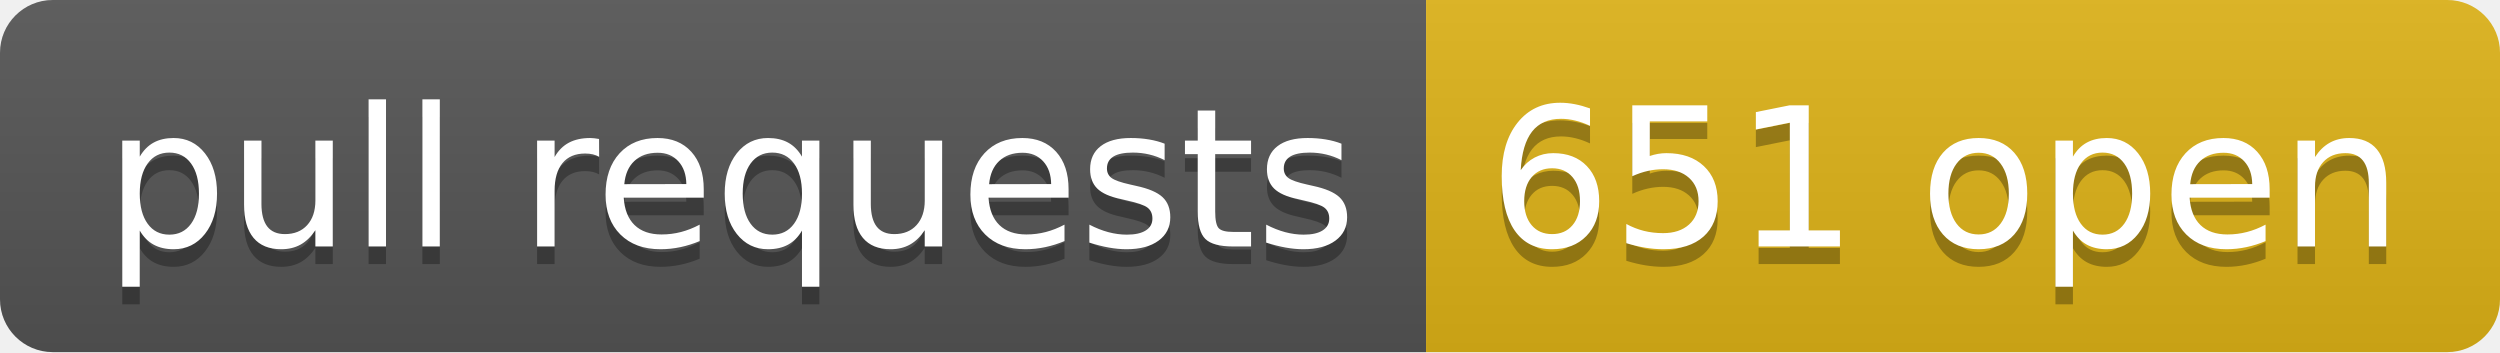
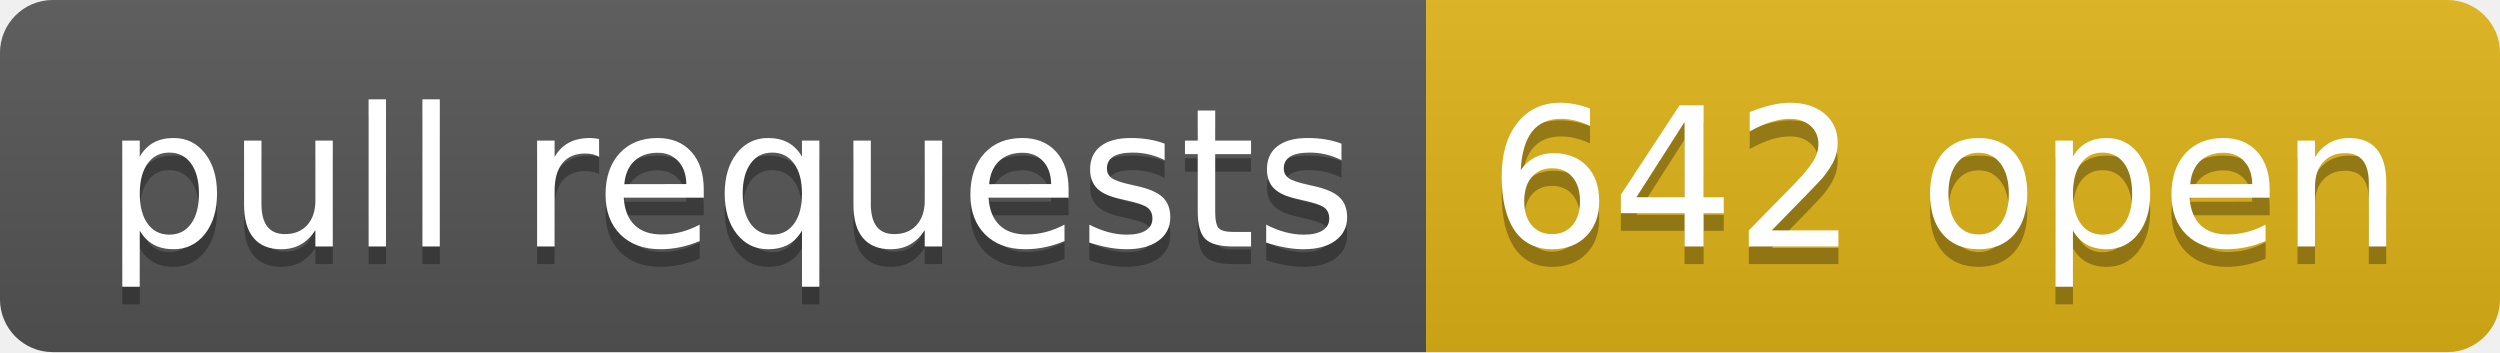
- <svg xmlns="http://www.w3.org/2000/svg" width="142" height="20" role="img" aria-label="pull requests: 651 open">
+ <svg xmlns="http://www.w3.org/2000/svg" width="142" height="20" role="img" aria-label="pull requests: 642 open">
  <linearGradient id="s" x2="0" y2="100%">
    <stop offset="0" stop-color="#bbb" stop-opacity=".1" />
    <stop offset="1" stop-opacity=".1" />
  </linearGradient>
  <clipPath id="r">
    <rect width="142" height="20" rx="3" fill="#fff" />
  </clipPath>
  <g clip-path="url(#r)">
    <rect width="81" height="20" fill="#555" />
    <rect x="81" width="61" height="20" fill="#dfb317" />
    <rect width="142" height="20" fill="url(#s)" />
  </g>
  <g fill="#fff" text-anchor="middle" font-family="Verdana,Geneva,DejaVu Sans,sans-serif" text-rendering="geometricPrecision" font-size="110">
    <text aria-hidden="true" x="415" y="150" fill="#010101" fill-opacity=".3" transform="scale(.1)" textLength="710">pull requests</text>
    <text x="415" y="140" transform="scale(.1)" fill="#fff" textLength="710">pull requests</text>
-     <text aria-hidden="true" x="1105" y="150" fill="#010101" fill-opacity=".3" transform="scale(.1)" textLength="510">651 open</text>
-     <text x="1105" y="140" transform="scale(.1)" fill="#fff" textLength="510">651 open</text>
+     <text aria-hidden="true" x="1105" y="150" fill="#010101" fill-opacity=".3" transform="scale(.1)" textLength="510">642 open</text>
+     <text x="1105" y="140" transform="scale(.1)" fill="#fff" textLength="510">642 open</text>
  </g>
</svg>
